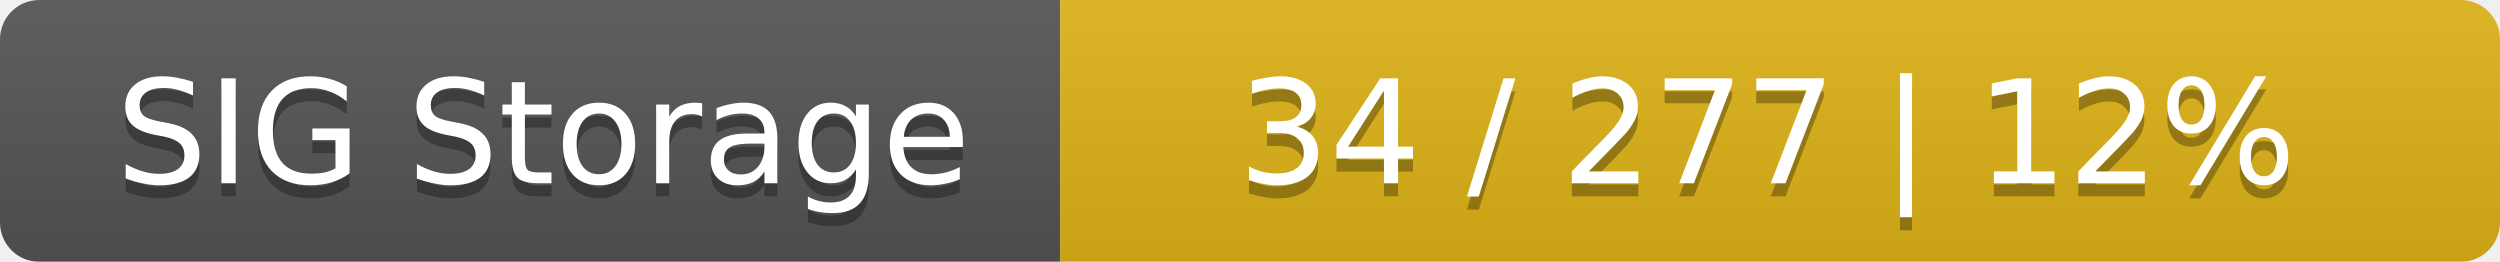
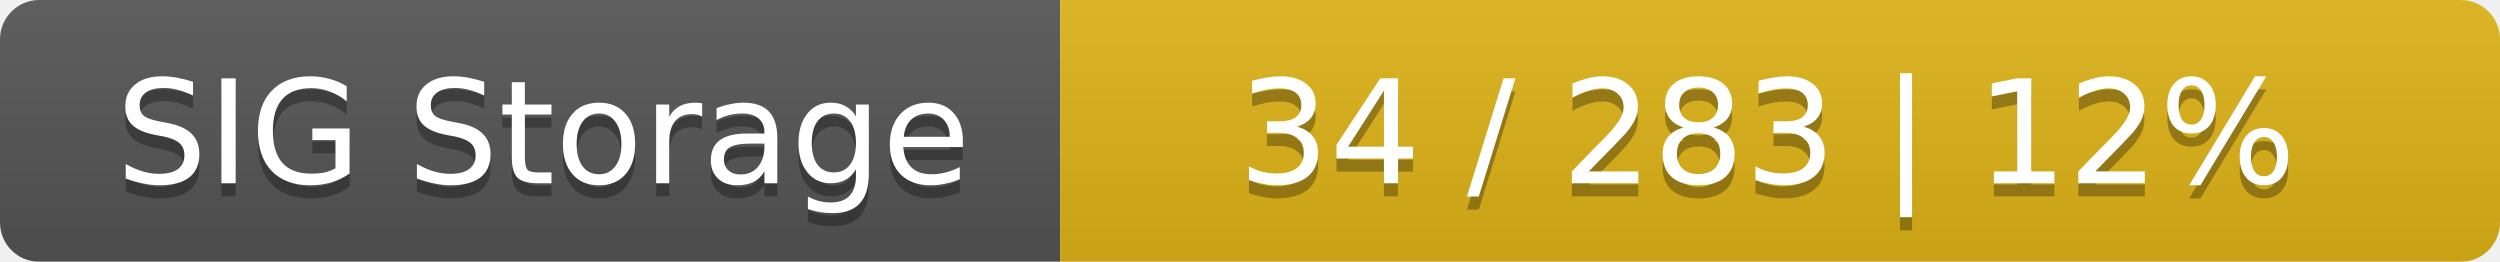
<svg xmlns="http://www.w3.org/2000/svg" width="191" height="20">
  <linearGradient id="smooth" x2="0" y2="100%">
    <stop offset="0" stop-color="#bbb" stop-opacity=".1" />
    <stop offset="1" stop-opacity=".1" />
  </linearGradient>
  <mask id="round">
    <rect width="191" height="20" rx="3" fill="#fff" />
  </mask>
  <g mask="url(#round)">
    <rect width="81" height="20" fill="#555" />
    <rect x="81" width="110" height="20" fill="#dfb317" />
    <rect width="191" height="20" fill="url(#smooth)" />
  </g>
  <g fill="#fff" text-anchor="middle" font-family="DejaVu Sans,Verdana,Geneva,sans-serif" font-size="11">
    <text x="41.5" y="15" fill="#010101" fill-opacity=".3">SIG Storage</text>
    <text x="41.5" y="14">SIG Storage</text>
-     <text x="135" y="15" fill="#010101" fill-opacity=".3">34 / 277    |    12%</text>
-     <text x="135" y="14">34 / 277    |    12%</text>
+     <text x="135" y="15" fill="#010101" fill-opacity=".3">34 / 283    |    12%</text>
+     <text x="135" y="14">34 / 283    |    12%</text>
  </g>
</svg>
